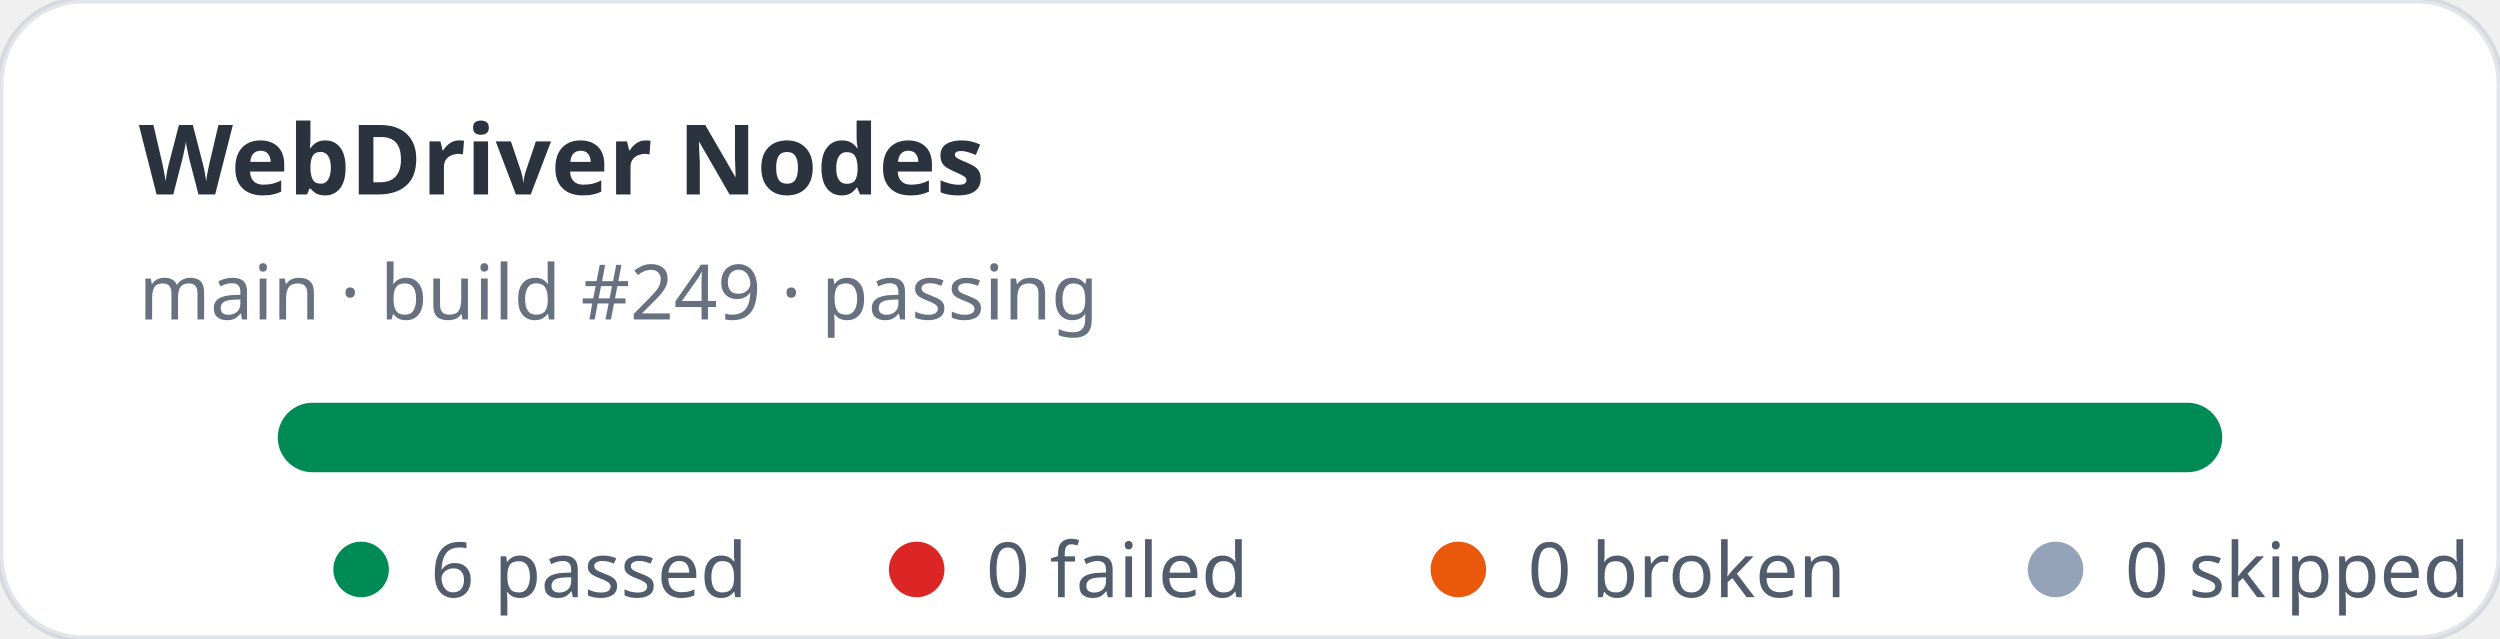
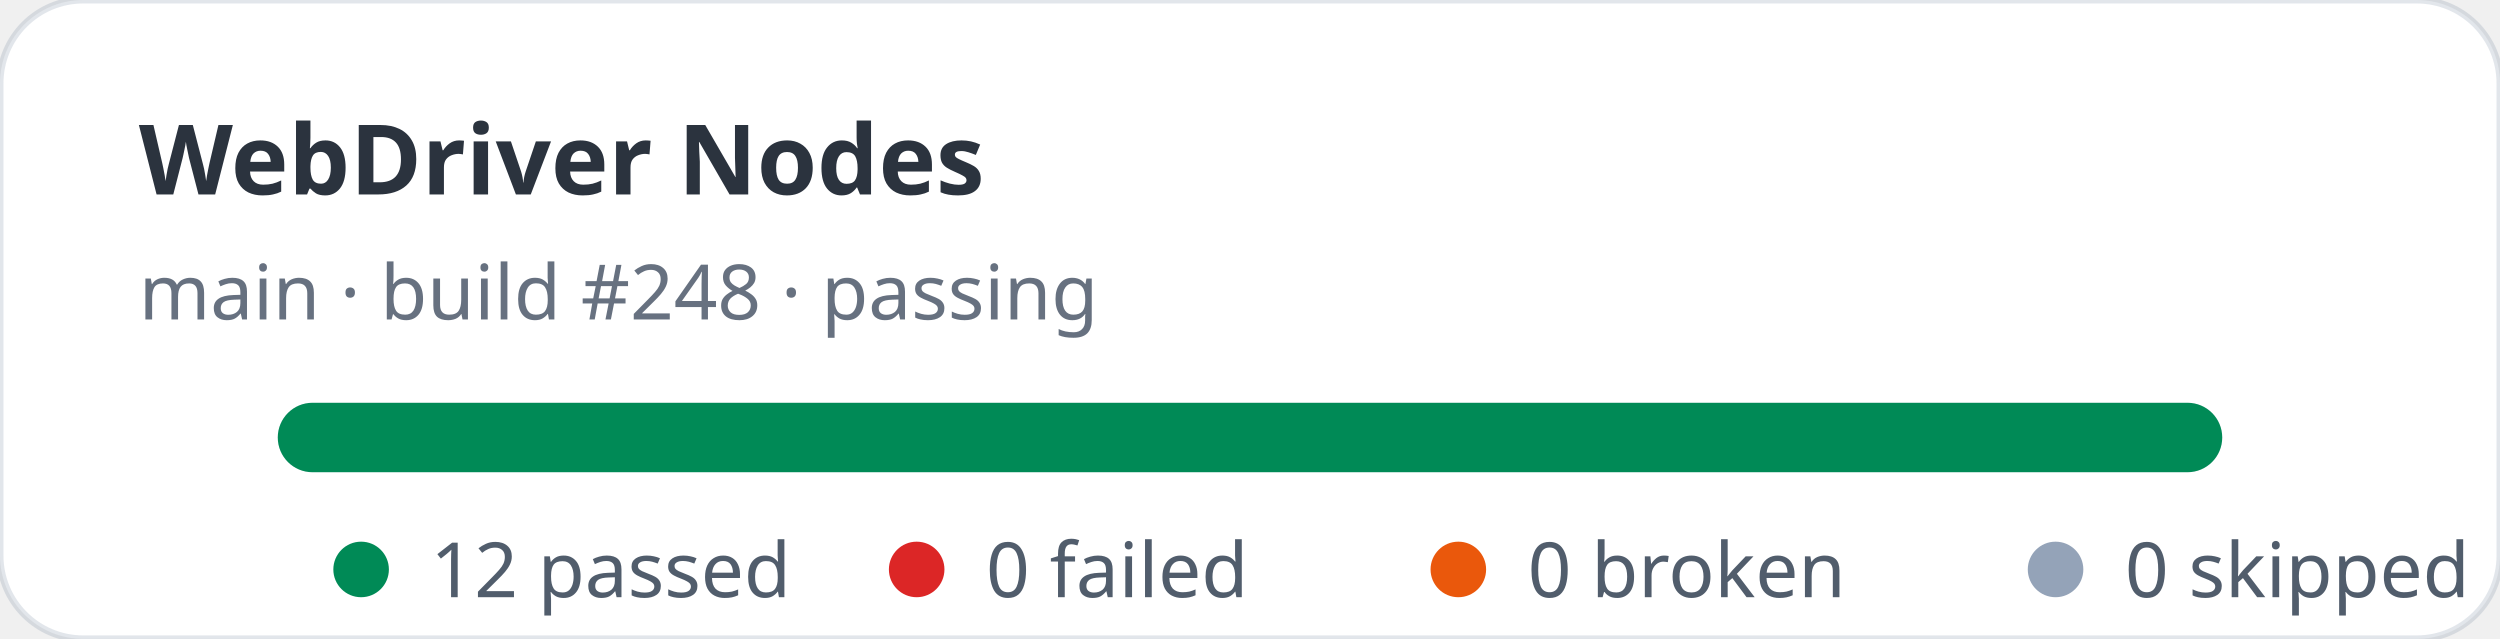
- <svg xmlns="http://www.w3.org/2000/svg" width="360" height="92" viewBox="0 0 360 92" role="img" aria-label="WebDriver Nodes stats: 6 passed, 0 failed">
+ <svg xmlns="http://www.w3.org/2000/svg" width="360" height="92" viewBox="0 0 360 92" role="img" aria-label="WebDriver Nodes stats: 12 passed, 0 failed">
  <rect width="360" height="92" rx="12" fill="#ffffff" stroke="rgba(11,48,86,0.12)" />
  <text x="20" y="28" fill="rgba(1,10,24,0.83)" font-family="ui-sans-serif,system-ui,sans-serif" font-size="14" font-weight="700">WebDriver Nodes</text>
-   <text x="20" y="46" fill="rgba(2,19,44,0.6)" font-family="ui-sans-serif,system-ui,sans-serif" font-size="11">main · build #249 · passing</text>
+   <text x="20" y="46" fill="rgba(2,19,44,0.6)" font-family="ui-sans-serif,system-ui,sans-serif" font-size="11">main · build #248 · passing</text>
  <rect x="40" y="58" width="280" height="10" rx="5" fill="#e2e8f0" />
  <rect x="40" y="58" width="280" height="10" rx="5" fill="#008a56" />
  <g font-family="ui-sans-serif,system-ui,sans-serif" font-size="11" fill="rgba(1,18,40,0.68)">
    <circle cx="52" cy="82" r="4" fill="#008a56" />
-     <text x="62" y="86">6 passed</text>
+     <text x="62" y="86">12 passed</text>
    <circle cx="132" cy="82" r="4" fill="#dc2626" />
    <text x="142" y="86">0 failed</text>
    <circle cx="210" cy="82" r="4" fill="#ea580c" />
    <text x="220" y="86">0 broken</text>
    <circle cx="296" cy="82" r="4" fill="#94a3b8" />
    <text x="306" y="86">0 skipped</text>
  </g>
</svg>
